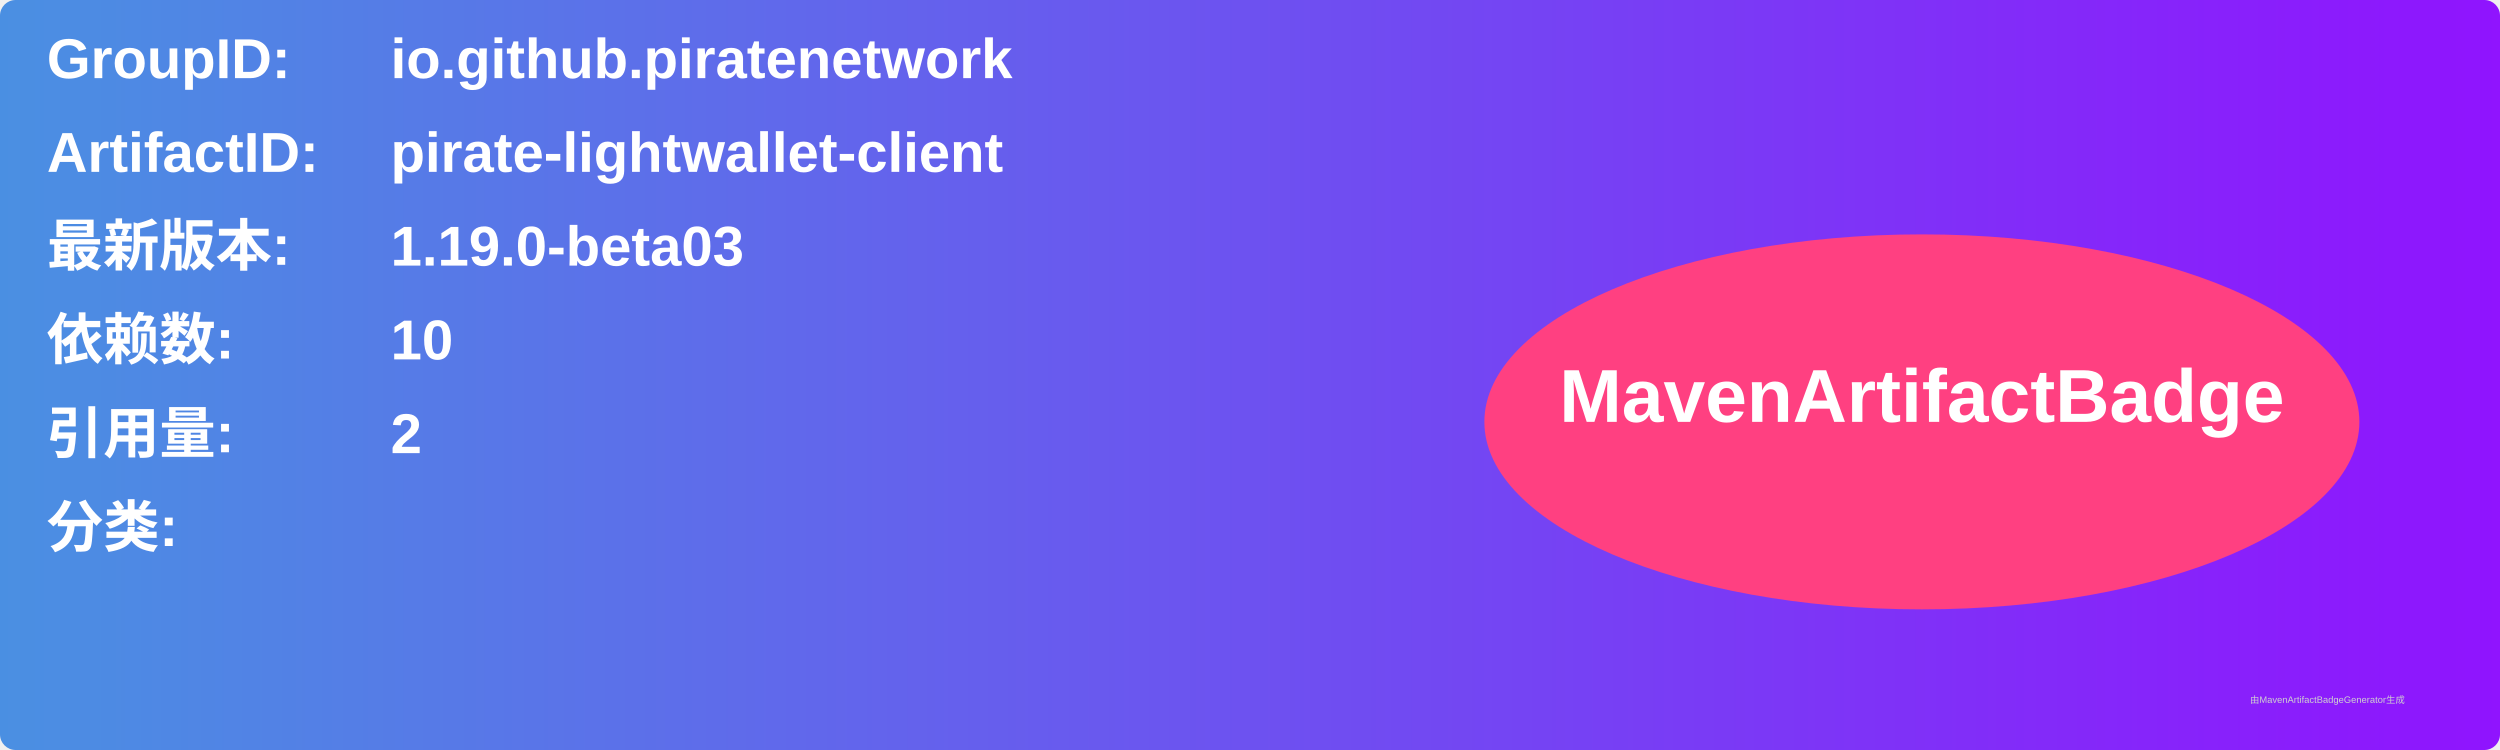
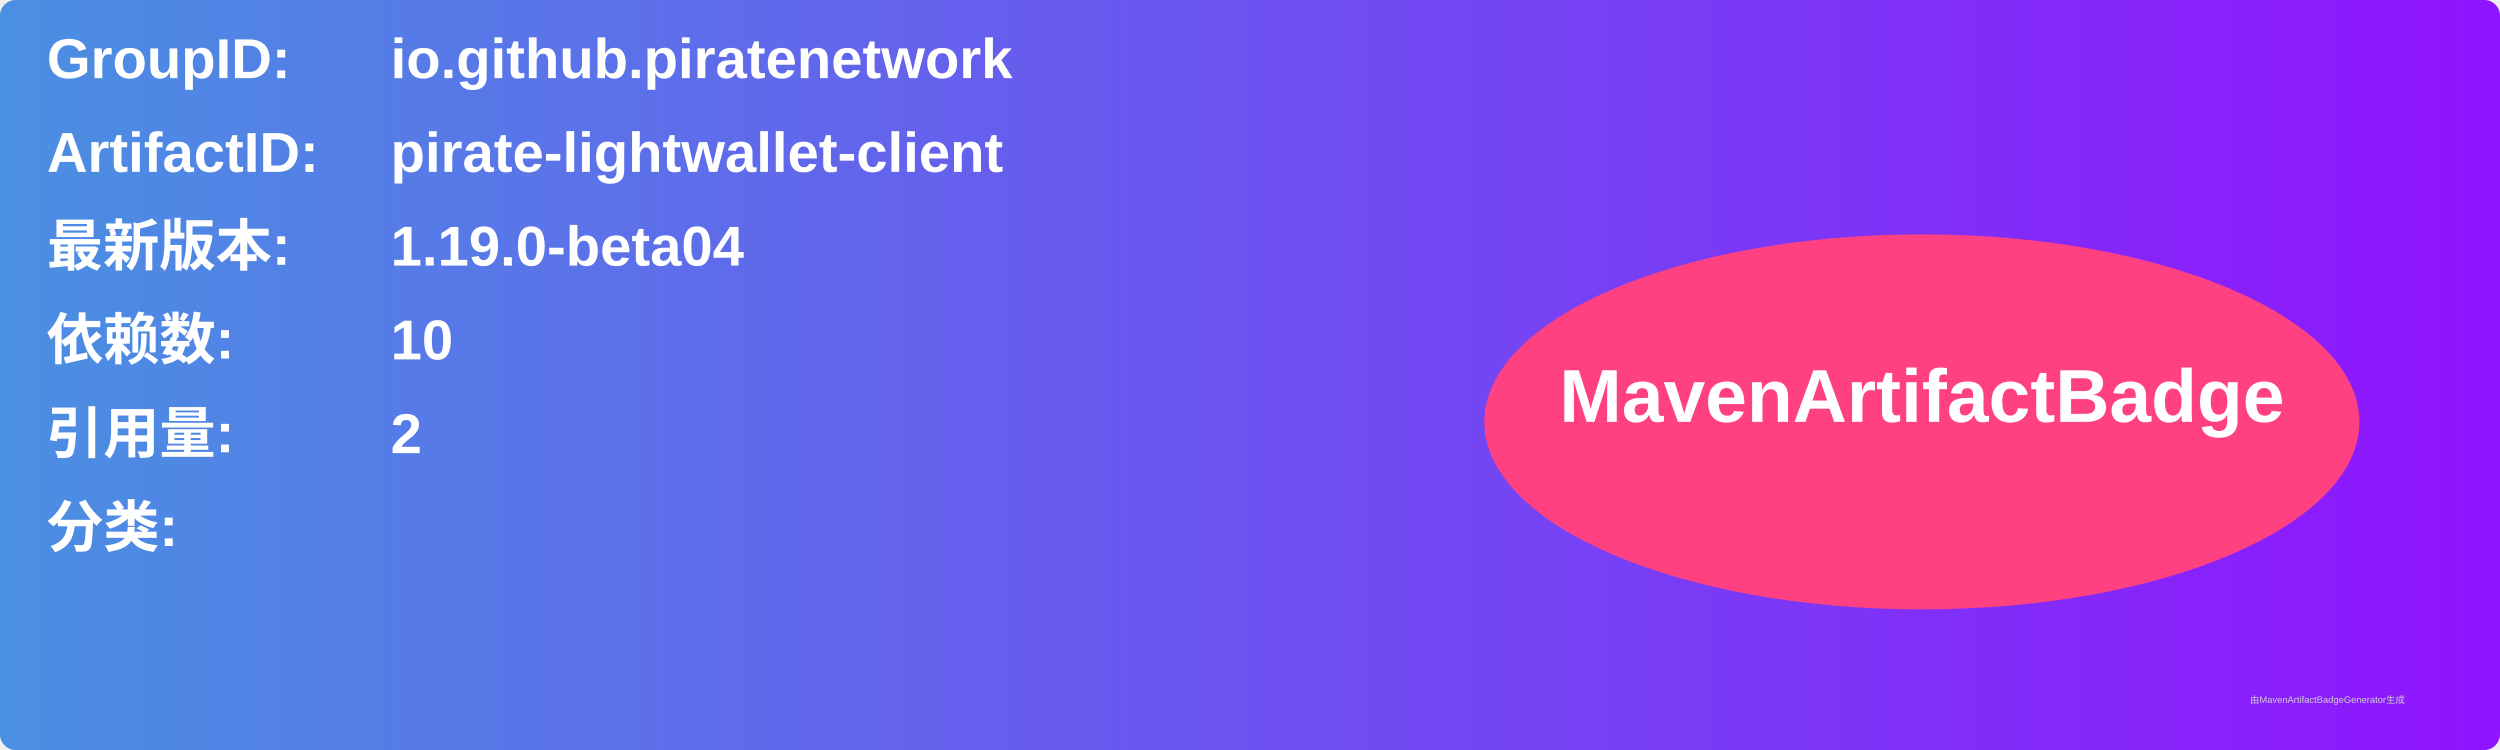
<svg xmlns="http://www.w3.org/2000/svg" width="800" height="240" viewBox="0 0 800 240">
  <linearGradient id="grad" x1="0%" y1="0%" x2="100%" y2="0%">
    <stop offset="0%" stop-color="#4a90e2" />
    <stop offset="100%" stop-color="#9013fe" />
  </linearGradient>
  <rect width="100%" height="100%" rx="5" ry="5" fill="url(#grad)" />
  <g transform="translate(15, 15)">
    <text x="0" y="10" font-family="Arial" font-size="18" fill="white" font-weight="bold" width="260">GroupID:</text>
    <text x="110" y="10" font-family="Arial" font-size="18" fill="white" font-weight="bold" width="460">io.github.piratenetwork</text>
    <text x="0" y="40" font-family="Arial" font-size="18" fill="white" font-weight="bold" width="260">ArtifactID:</text>
    <text x="110" y="40" font-family="Arial" font-size="18" fill="white" font-weight="bold" width="460">pirate-lightwallet-client</text>
    <text x="0" y="70" font-family="Arial" font-size="18" fill="white" font-weight="bold">最新版本:</text>
    <text x="110" y="70" font-family="Arial" font-size="18" fill="white" font-weight="bold">
-       <tspan font-weight="bold">1.19.0-beta03</tspan>
+       <tspan font-weight="bold">1.19.0-beta04</tspan>
    </text>
    <text x="0" y="100" font-family="Arial" font-size="18" fill="white" font-weight="bold">依赖数: </text>
    <text x="110" y="100" font-family="Arial" font-size="18" fill="white">
      <tspan font-weight="bold">10</tspan>
    </text>
    <text x="0" y="130" font-family="Arial" font-size="18" fill="white" font-weight="bold">引用量: </text>
    <text x="110" y="130" font-family="Arial" font-size="18" fill="white">
      <tspan font-weight="bold">2</tspan>
    </text>
    <text x="0" y="160" font-family="Arial" font-size="18" fill="white" font-weight="bold">分类:</text>
    <text x="10" y="190" font-family="Arial" font-size="10" fill="white">
      <tspan font-weight="bold" />
    </text>
    <ellipse cx="600" cy="120" rx="140" ry="60" fill="#ff4081" />
    <text x="600" y="120" text-anchor="middle" font-family="Arial" font-size="24" fill="white" font-weight="bold">MavenArtifactBadge</text>
  </g>
  <text x="720" y="225" font-family="Arial" font-size="3" fill="#d0d0d0">由MavenArtifactBadgeGenerator生成</text>
</svg>
